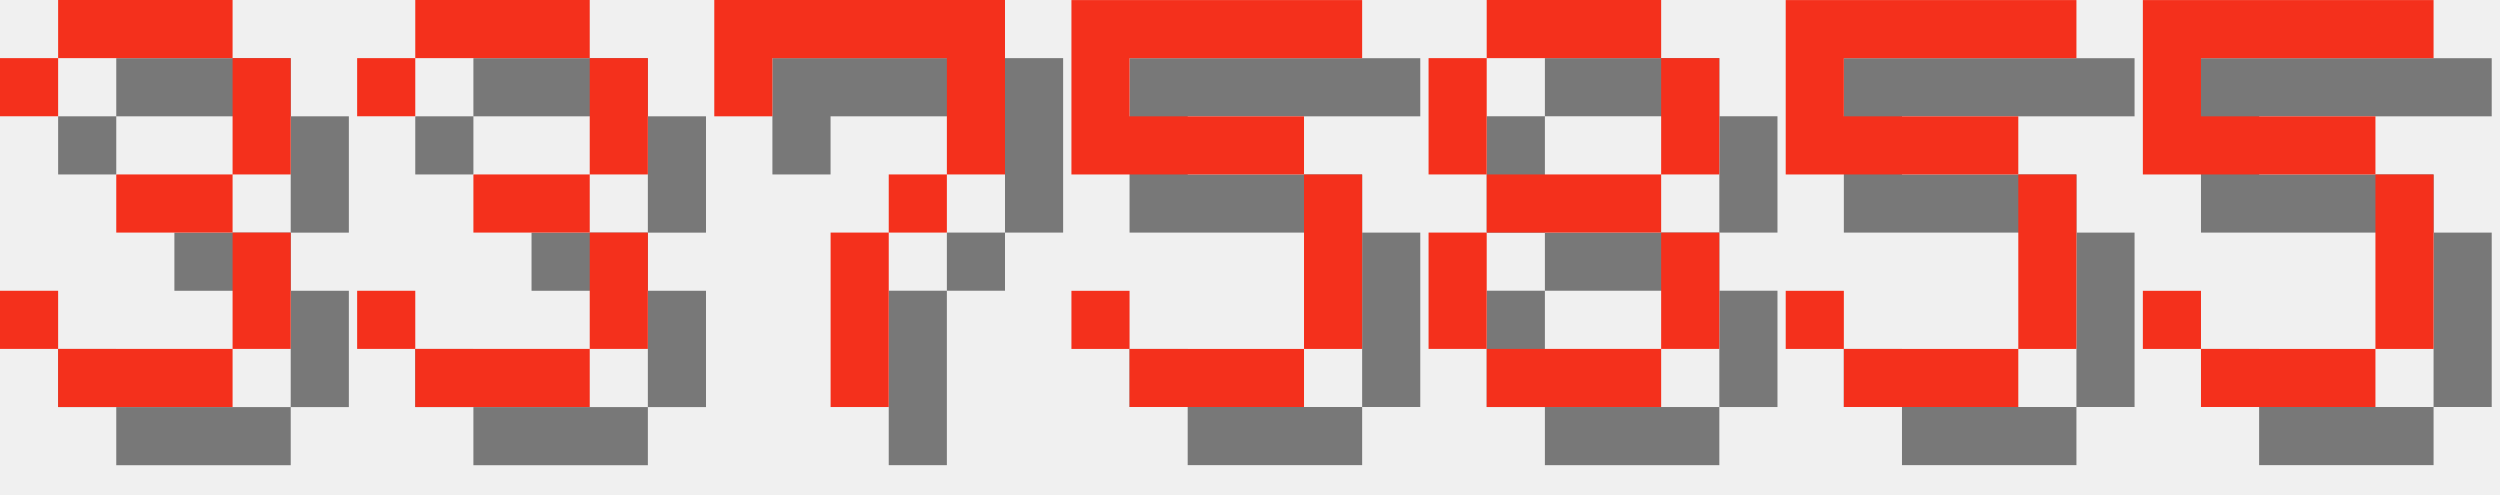
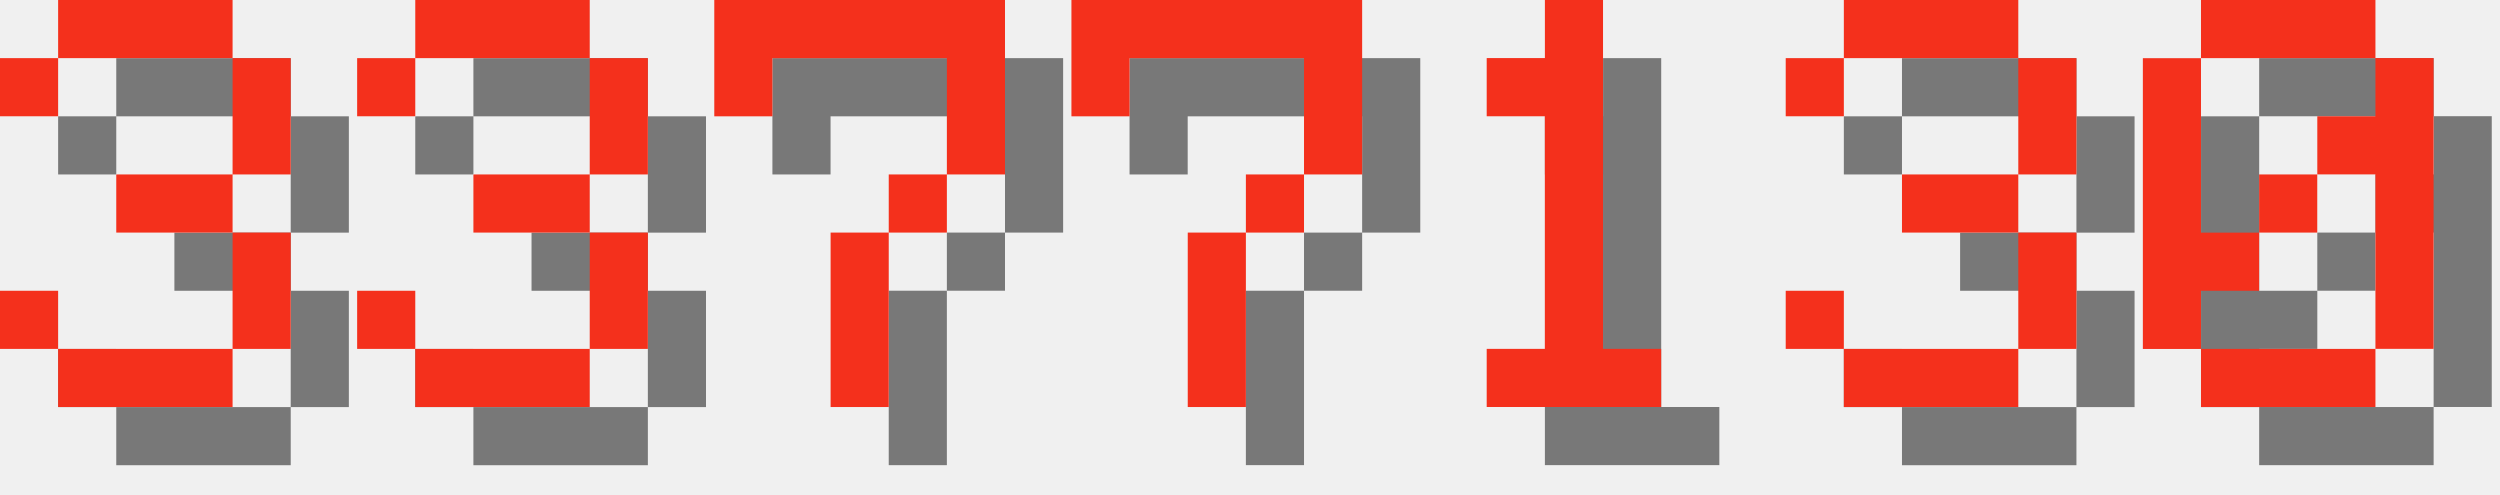
<svg xmlns="http://www.w3.org/2000/svg" version="1.1" width="182.0" height="36">
  <style>
        .text-foreground {
            fill: #F4301C;
        }
        .text-shadow {
            fill: #000000;
            fill-opacity: 0.5;
        }
    </style>
  <g class="digit" id="digit_3" transform="translate(0.0, 0), scale(4)">
    <path id="digit_3_shadow" class="text-shadow" d="m1.058 2.117v1.058h1.058v-1.058h3.175v2.117h-2.117v1.058h2.117v2.117h-3.175v-1.058h-1.058v1.058h1.058v1.058h3.175v-1.058h1.058v-2.117h-1.058v-1.058h1.058v-2.117h-1.058v-1.058h-3.175v1.058h-1.058z" fill-opacity=".5" style="paint-order:stroke fill markers" />
    <path id="digit_3_fg" class="text-foreground" d="m0 1.058v1.058h1.058v-1.058h3.175v2.117h-2.117v1.058h2.117v2.117h-3.175v-1.058h-1.058v1.058h1.058v1.058h3.175v-1.058h1.058v-2.117h-1.058v-1.058h1.058v-2.117h-1.058v-1.058h-3.175v1.058h-1.058z" fill="#fff" style="paint-order:stroke fill markers" />
  </g>
  <g class="digit" id="digit_3" transform="translate(26.0, 0), scale(4)">
    <path id="digit_3_shadow" class="text-shadow" d="m1.058 2.117v1.058h1.058v-1.058h3.175v2.117h-2.117v1.058h2.117v2.117h-3.175v-1.058h-1.058v1.058h1.058v1.058h3.175v-1.058h1.058v-2.117h-1.058v-1.058h1.058v-2.117h-1.058v-1.058h-3.175v1.058h-1.058z" fill-opacity=".5" style="paint-order:stroke fill markers" />
    <path id="digit_3_fg" class="text-foreground" d="m0 1.058v1.058h1.058v-1.058h3.175v2.117h-2.117v1.058h2.117v2.117h-3.175v-1.058h-1.058v1.058h1.058v1.058h3.175v-1.058h1.058v-2.117h-1.058v-1.058h1.058v-2.117h-1.058v-1.058h-3.175v1.058h-1.058z" fill="#fff" style="paint-order:stroke fill markers" />
  </g>
  <g class="digit" id="digit_7" transform="translate(52.0, 0), scale(4)">
    <path id="digit_7_shadow" class="text-shadow" d="m1.058 1.058 2e-6 2.117h1.058v-1.058h3.175v1.058l2e-7 1.058h-1.058v1.058h-1.058l4e-7 3.175 1.058 1e-7v-3.175h1.058v-1.058h1.058l5e-7 -1.058v-2.117z" fill-opacity=".5" style="paint-order:stroke fill markers" />
    <path id="digit_7_fg" class="text-foreground" d="m0 0 2e-6 2.117h1.058v-1.058h3.175v1.058l2e-7 1.058h-1.058v1.058h-1.058l4e-7 3.175 1.058 1e-7v-3.175h1.058v-1.058h1.058l5e-7 -1.058v-2.117z" fill="#fff" style="paint-order:stroke fill markers" />
  </g>
-   <g class="digit" id="digit_5" transform="translate(78.0, 0), scale(4)">
-     <path id="digit_5_shadow" class="text-shadow" d="m1.058 1.058v3.175h4.233v3.175h-3.175v-1.058h-1.058v1.058h1.058v1.058h3.175v-1.058h1.058v-3.175h-1.058v-1.058h-3.175v-1.058h4.233v-1.058h-5.292z" fill-opacity=".5" style="paint-order:stroke fill markers" />
-     <path id="digit_5_fg" class="text-foreground" d="m0 0v3.175h4.233v3.175h-3.175v-1.058h-1.058v1.058h1.058v1.058h3.175v-1.058h1.058v-3.175h-1.058v-1.058h-3.175v-1.058h4.233v-1.058h-5.292z" fill="#fff" style="paint-order:stroke fill markers" />
+   <g class="digit" id="digit_7" transform="translate(78.0, 0), scale(4)">
+     <path id="digit_7_shadow" class="text-shadow" d="m1.058 1.058 2e-6 2.117h1.058v-1.058h3.175v1.058l2e-7 1.058h-1.058v1.058h-1.058l4e-7 3.175 1.058 1e-7v-3.175h1.058v-1.058h1.058l5e-7 -1.058v-2.117z" fill-opacity=".5" style="paint-order:stroke fill markers" />
+     <path id="digit_7_fg" class="text-foreground" d="m0 0 2e-6 2.117h1.058v-1.058h3.175v1.058l2e-7 1.058h-1.058v1.058h-1.058l4e-7 3.175 1.058 1e-7v-3.175h1.058v-1.058h1.058l5e-7 -1.058v-2.117z" fill="#fff" style="paint-order:stroke fill markers" />
  </g>
-   <g class="digit" id="digit_8" transform="translate(104.0, 0), scale(4)">
-     <path id="digit_8_shadow" class="text-shadow" d="m2.117 1.058v1.058h3.175v-1.058h-3.175zm3.175 1.058v2.117h1.058v-2.117h-1.058zm0 2.117h-3.175v1.058h3.175v-1.058zm0 1.058v2.117h1.058v-2.117h-1.058zm0 2.117h-3.175v1.058h3.175v-1.058zm-3.175 0v-2.117h-1.058v2.117h1.058zm0-3.175v-2.117h-1.058v2.117h1.058z" fill-opacity=".5" style="paint-order:stroke fill markers" />
-     <path id="digit_8_fg" class="text-foreground" d="m1.058 0v1.058h3.175v-1.058h-3.175zm3.175 1.058v2.117h1.058v-2.117h-1.058zm0 2.117h-3.175v1.058h3.175v-1.058zm0 1.058v2.117h1.058v-2.117h-1.058zm0 2.117h-3.175v1.058h3.175v-1.058zm-3.175 0v-2.117h-1.058v2.117h1.058zm0-3.175v-2.117h-1.058v2.117h1.058z" fill="#fff" style="paint-order:stroke fill markers" />
+   <g class="digit" id="digit_1" transform="translate(104.0, 0), scale(4)">
+     <path id="digit_1_shadow" class="text-shadow" d="m2.117 2.117v1.058h1.058v4.233h-1.058v1.058h3.175v-1.058h-1.058v-6.35h-1.058v1.058h-1.058z" fill-opacity=".5" style="paint-order:stroke fill markers" />
+     <path id="digit_1_fg" class="text-foreground" d="m1.058 1.058v1.058h1.058v4.233h-1.058v1.058h3.175v-1.058h-1.058v-6.35h-1.058v1.058h-1.058z" fill="#fff" style="paint-order:stroke fill markers" />
  </g>
-   <g class="digit" id="digit_5" transform="translate(130.0, 0), scale(4)">
-     <path id="digit_5_shadow" class="text-shadow" d="m1.058 1.058v3.175h4.233v3.175h-3.175v-1.058h-1.058v1.058h1.058v1.058h3.175v-1.058h1.058v-3.175h-1.058v-1.058h-3.175v-1.058h4.233v-1.058h-5.292z" fill-opacity=".5" style="paint-order:stroke fill markers" />
-     <path id="digit_5_fg" class="text-foreground" d="m0 0v3.175h4.233v3.175h-3.175v-1.058h-1.058v1.058h1.058v1.058h3.175v-1.058h1.058v-3.175h-1.058v-1.058h-3.175v-1.058h4.233v-1.058h-5.292z" fill="#fff" style="paint-order:stroke fill markers" />
+   <g class="digit" id="digit_3" transform="translate(130.0, 0), scale(4)">
+     <path id="digit_3_shadow" class="text-shadow" d="m1.058 2.117v1.058h1.058v-1.058h3.175v2.117h-2.117v1.058h2.117v2.117h-3.175v-1.058h-1.058v1.058h1.058v1.058h3.175v-1.058h1.058v-2.117h-1.058v-1.058h1.058v-2.117h-1.058v-1.058h-3.175v1.058h-1.058z" fill-opacity=".5" style="paint-order:stroke fill markers" />
+     <path id="digit_3_fg" class="text-foreground" d="m0 1.058v1.058h1.058v-1.058h3.175v2.117h-2.117v1.058h2.117v2.117h-3.175v-1.058h-1.058v1.058h1.058v1.058h3.175v-1.058h1.058v-2.117h-1.058v-1.058h1.058v-2.117h-1.058v-1.058h-3.175v1.058h-1.058z" fill="#fff" style="paint-order:stroke fill markers" />
  </g>
-   <g class="digit" id="digit_5" transform="translate(156.0, 0), scale(4)">
-     <path id="digit_5_shadow" class="text-shadow" d="m1.058 1.058v3.175h4.233v3.175h-3.175v-1.058h-1.058v1.058h1.058v1.058h3.175v-1.058h1.058v-3.175h-1.058v-1.058h-3.175v-1.058h4.233v-1.058h-5.292z" fill-opacity=".5" style="paint-order:stroke fill markers" />
-     <path id="digit_5_fg" class="text-foreground" d="m0 0v3.175h4.233v3.175h-3.175v-1.058h-1.058v1.058h1.058v1.058h3.175v-1.058h1.058v-3.175h-1.058v-1.058h-3.175v-1.058h4.233v-1.058h-5.292z" fill="#fff" style="paint-order:stroke fill markers" />
+   <g class="digit" id="digit_0" transform="translate(156.0, 0), scale(4)">
+     <path id="digit_0_shadow" class="text-shadow" d="m2.117 1.058v1.058h3.175v-1.058h-3.175zm3.175 1.058v1.058h-1.058v1.058h1.058v3.175h1.058v-5.292h-1.058zm0 5.292h-3.175v1.058h3.175v-1.058zm-3.175 0v-1.058h1.058v-1.058h-1.058v-3.175h-1.058v5.292h1.058zm1.058-2.117h1.058v-1.058h-1.058v1.058z" fill-opacity=".5" style="paint-order:stroke fill markers" />
+     <path id="digit_0_fg" class="text-foreground" d="m1.058 0v1.058h3.175v-1.058h-3.175zm3.175 1.058v1.058h-1.058v1.058h1.058v3.175h1.058v-5.292h-1.058zm0 5.292h-3.175v1.058h3.175v-1.058zm-3.175 0v-1.058h1.058v-1.058h-1.058v-3.175h-1.058v5.292h1.058zm1.058-2.117h1.058v-1.058h-1.058v1.058z" fill="#fff" style="paint-order:stroke fill markers" />
  </g>
</svg>
